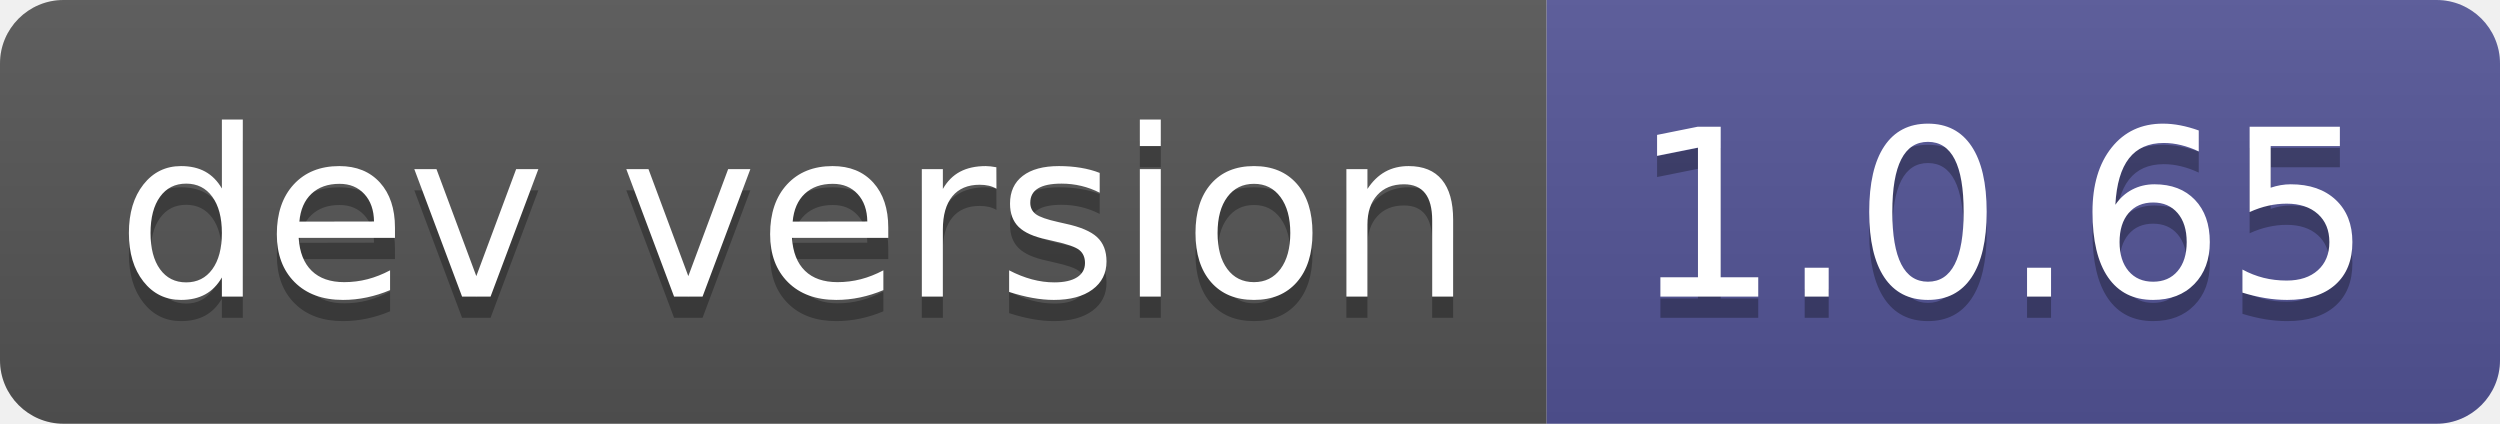
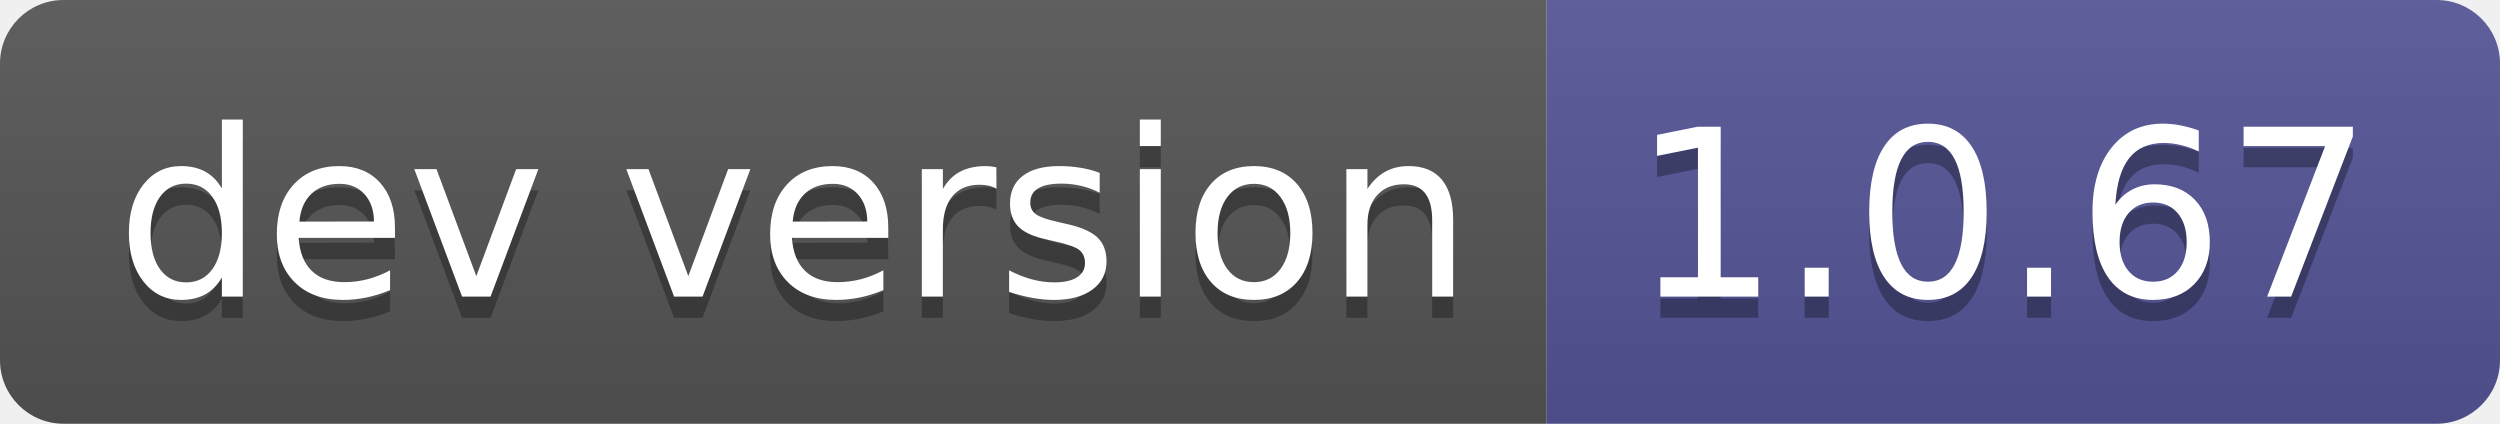
- <svg xmlns="http://www.w3.org/2000/svg" width="118" height="20" role="img" aria-label="dev version: 1.0.65">
+ <svg xmlns="http://www.w3.org/2000/svg" width="118" height="20" role="img" aria-label="dev version: 1.0.67">
  <linearGradient id="s" x2="0" y2="100%">
    <stop offset="0" stop-color="#bbb" stop-opacity=".1" />
    <stop offset="1" stop-opacity=".1" />
  </linearGradient>
  <clipPath id="r">
    <rect width="118" height="20" rx="3" fill="#fff" />
  </clipPath>
  <g clip-path="url(#r)">
    <rect width="73" height="20" fill="#555" />
    <rect x="73" width="45" height="20" fill="#535597" />
    <rect width="118" height="20" fill="url(#s)" />
  </g>
  <g fill="#fff" text-anchor="middle" font-family="Verdana,Geneva,DejaVu Sans,sans-serif" text-rendering="geometricPrecision" font-size="110">
    <text aria-hidden="true" x="375" y="150" fill="#010101" fill-opacity=".3" transform="scale(.1)" textLength="630">dev version</text>
    <text x="375" y="140" transform="scale(.1)" fill="#fff" textLength="630">dev version</text>
-     <text aria-hidden="true" x="945" y="150" fill="#010101" fill-opacity=".3" transform="scale(.1)" textLength="350">1.0.65</text>
-     <text x="945" y="140" transform="scale(.1)" fill="#fff" textLength="350">1.0.65</text>
+     <text aria-hidden="true" x="945" y="150" fill="#010101" fill-opacity=".3" transform="scale(.1)" textLength="350">1.0.67</text>
+     <text x="945" y="140" transform="scale(.1)" fill="#fff" textLength="350">1.0.67</text>
  </g>
</svg>
